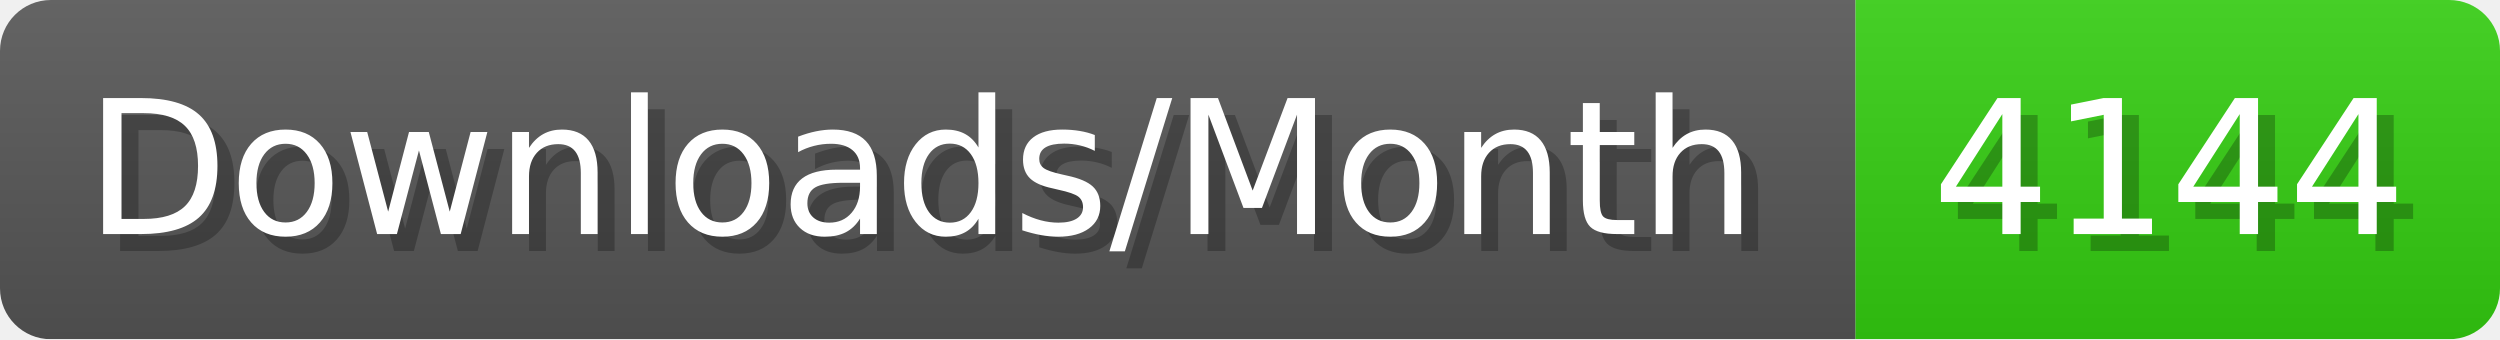
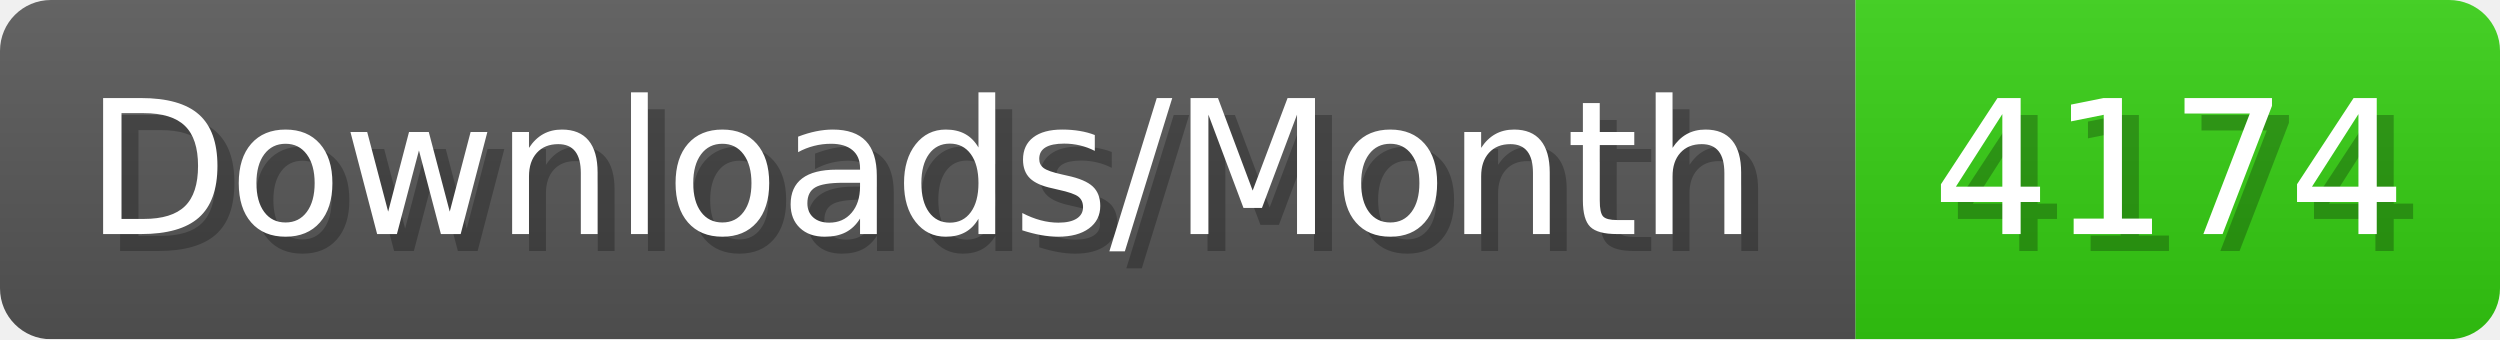
- <svg xmlns="http://www.w3.org/2000/svg" width="147.4" height="20" viewBox="0 0 1474 200" role="img" aria-label="Downloads/Month: 4144">
+ <svg xmlns="http://www.w3.org/2000/svg" width="147.4" height="20" viewBox="0 0 1474 200" role="img" aria-label="Downloads/Month: 4174">
  <linearGradient id="YlXUI" x2="0" y2="100%">
    <stop offset="0" stop-opacity=".1" stop-color="#EEE" />
    <stop offset="1" stop-opacity=".1" />
  </linearGradient>
  <mask id="JHhop">
    <rect width="1474" height="200" rx="30" fill="#FFF" />
  </mask>
  <g mask="url(#JHhop)">
    <rect width="1094" height="200" fill="#555" />
    <rect width="380" height="200" fill="#3C1" x="1094" />
    <rect width="1474" height="200" fill="url(#YlXUI)" />
  </g>
  <g aria-hidden="true" fill="#fff" text-anchor="start" font-family="Verdana,DejaVu Sans,sans-serif" font-size="110">
    <text x="60" y="148" textLength="994" fill="#000" opacity="0.25">Downloads/Month</text>
    <text x="50" y="138" textLength="994">Downloads/Month</text>
-     <text x="1149" y="148" textLength="280" fill="#000" opacity="0.25">4144</text>
-     <text x="1139" y="138" textLength="280">4144</text>
+     <text x="1149" y="148" textLength="280" fill="#000" opacity="0.25">4174</text>
+     <text x="1139" y="138" textLength="280">4174</text>
  </g>
</svg>
